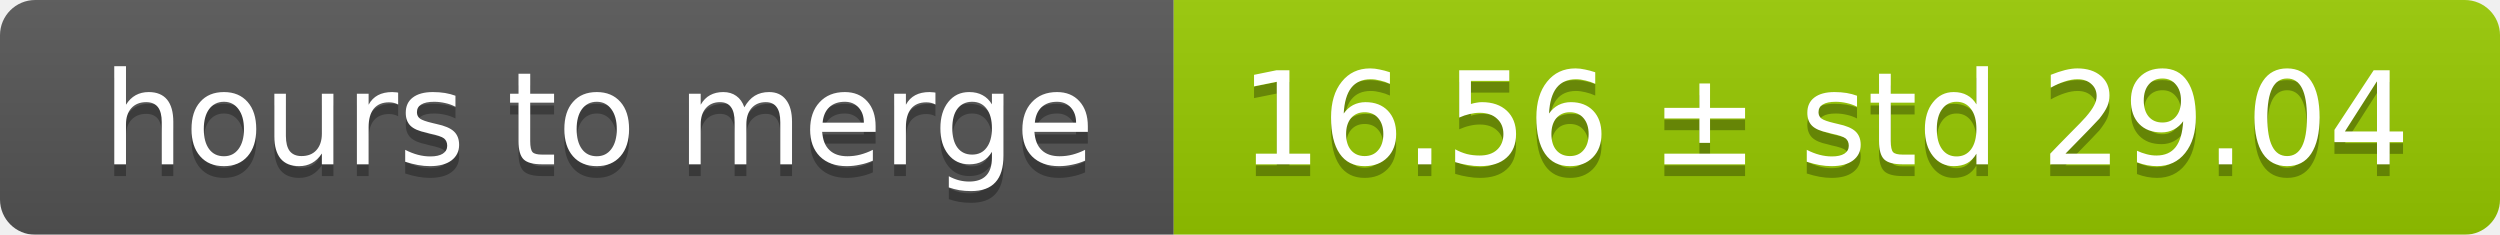
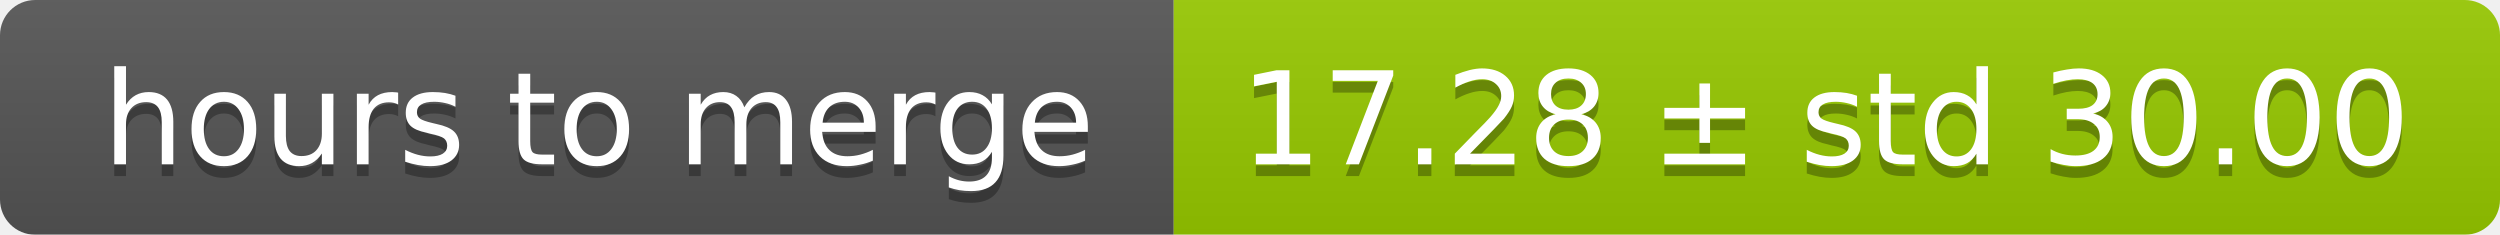
<svg xmlns="http://www.w3.org/2000/svg" width="213" height="20">
  <linearGradient id="smooth" x2="0" y2="100%">
    <stop offset="0" stop-color="#bbb" stop-opacity=".1" />
    <stop offset="1" stop-opacity=".1" />
  </linearGradient>
  <mask id="round">
    <rect width="213" height="20" rx="3" fill="#fff" />
  </mask>
  <g mask="url(#round)">
    <rect width="100" height="20" fill="#555" />
    <rect x="100" width="113" height="20" fill="#97ca00" />
    <rect width="213" height="20" fill="url(#smooth)" />
  </g>
  <g fill="#fff" text-anchor="middle" font-family="DejaVu Sans,Verdana,Geneva,sans-serif" font-size="11">
    <text x="51" y="15" fill="#010101" fill-opacity=".3">hours to merge</text>
    <text x="51" y="14">hours to merge</text>
-     <text x="155.5" y="15" fill="#010101" fill-opacity=".3">16.56 ± std 29.04</text>
-     <text x="155.5" y="14">16.56 ± std 29.04</text>
+     <text x="155.5" y="15" fill="#010101" fill-opacity=".3">17.28 ± std 30.00</text>
+     <text x="155.5" y="14">17.28 ± std 30.00</text>
  </g>
</svg>
